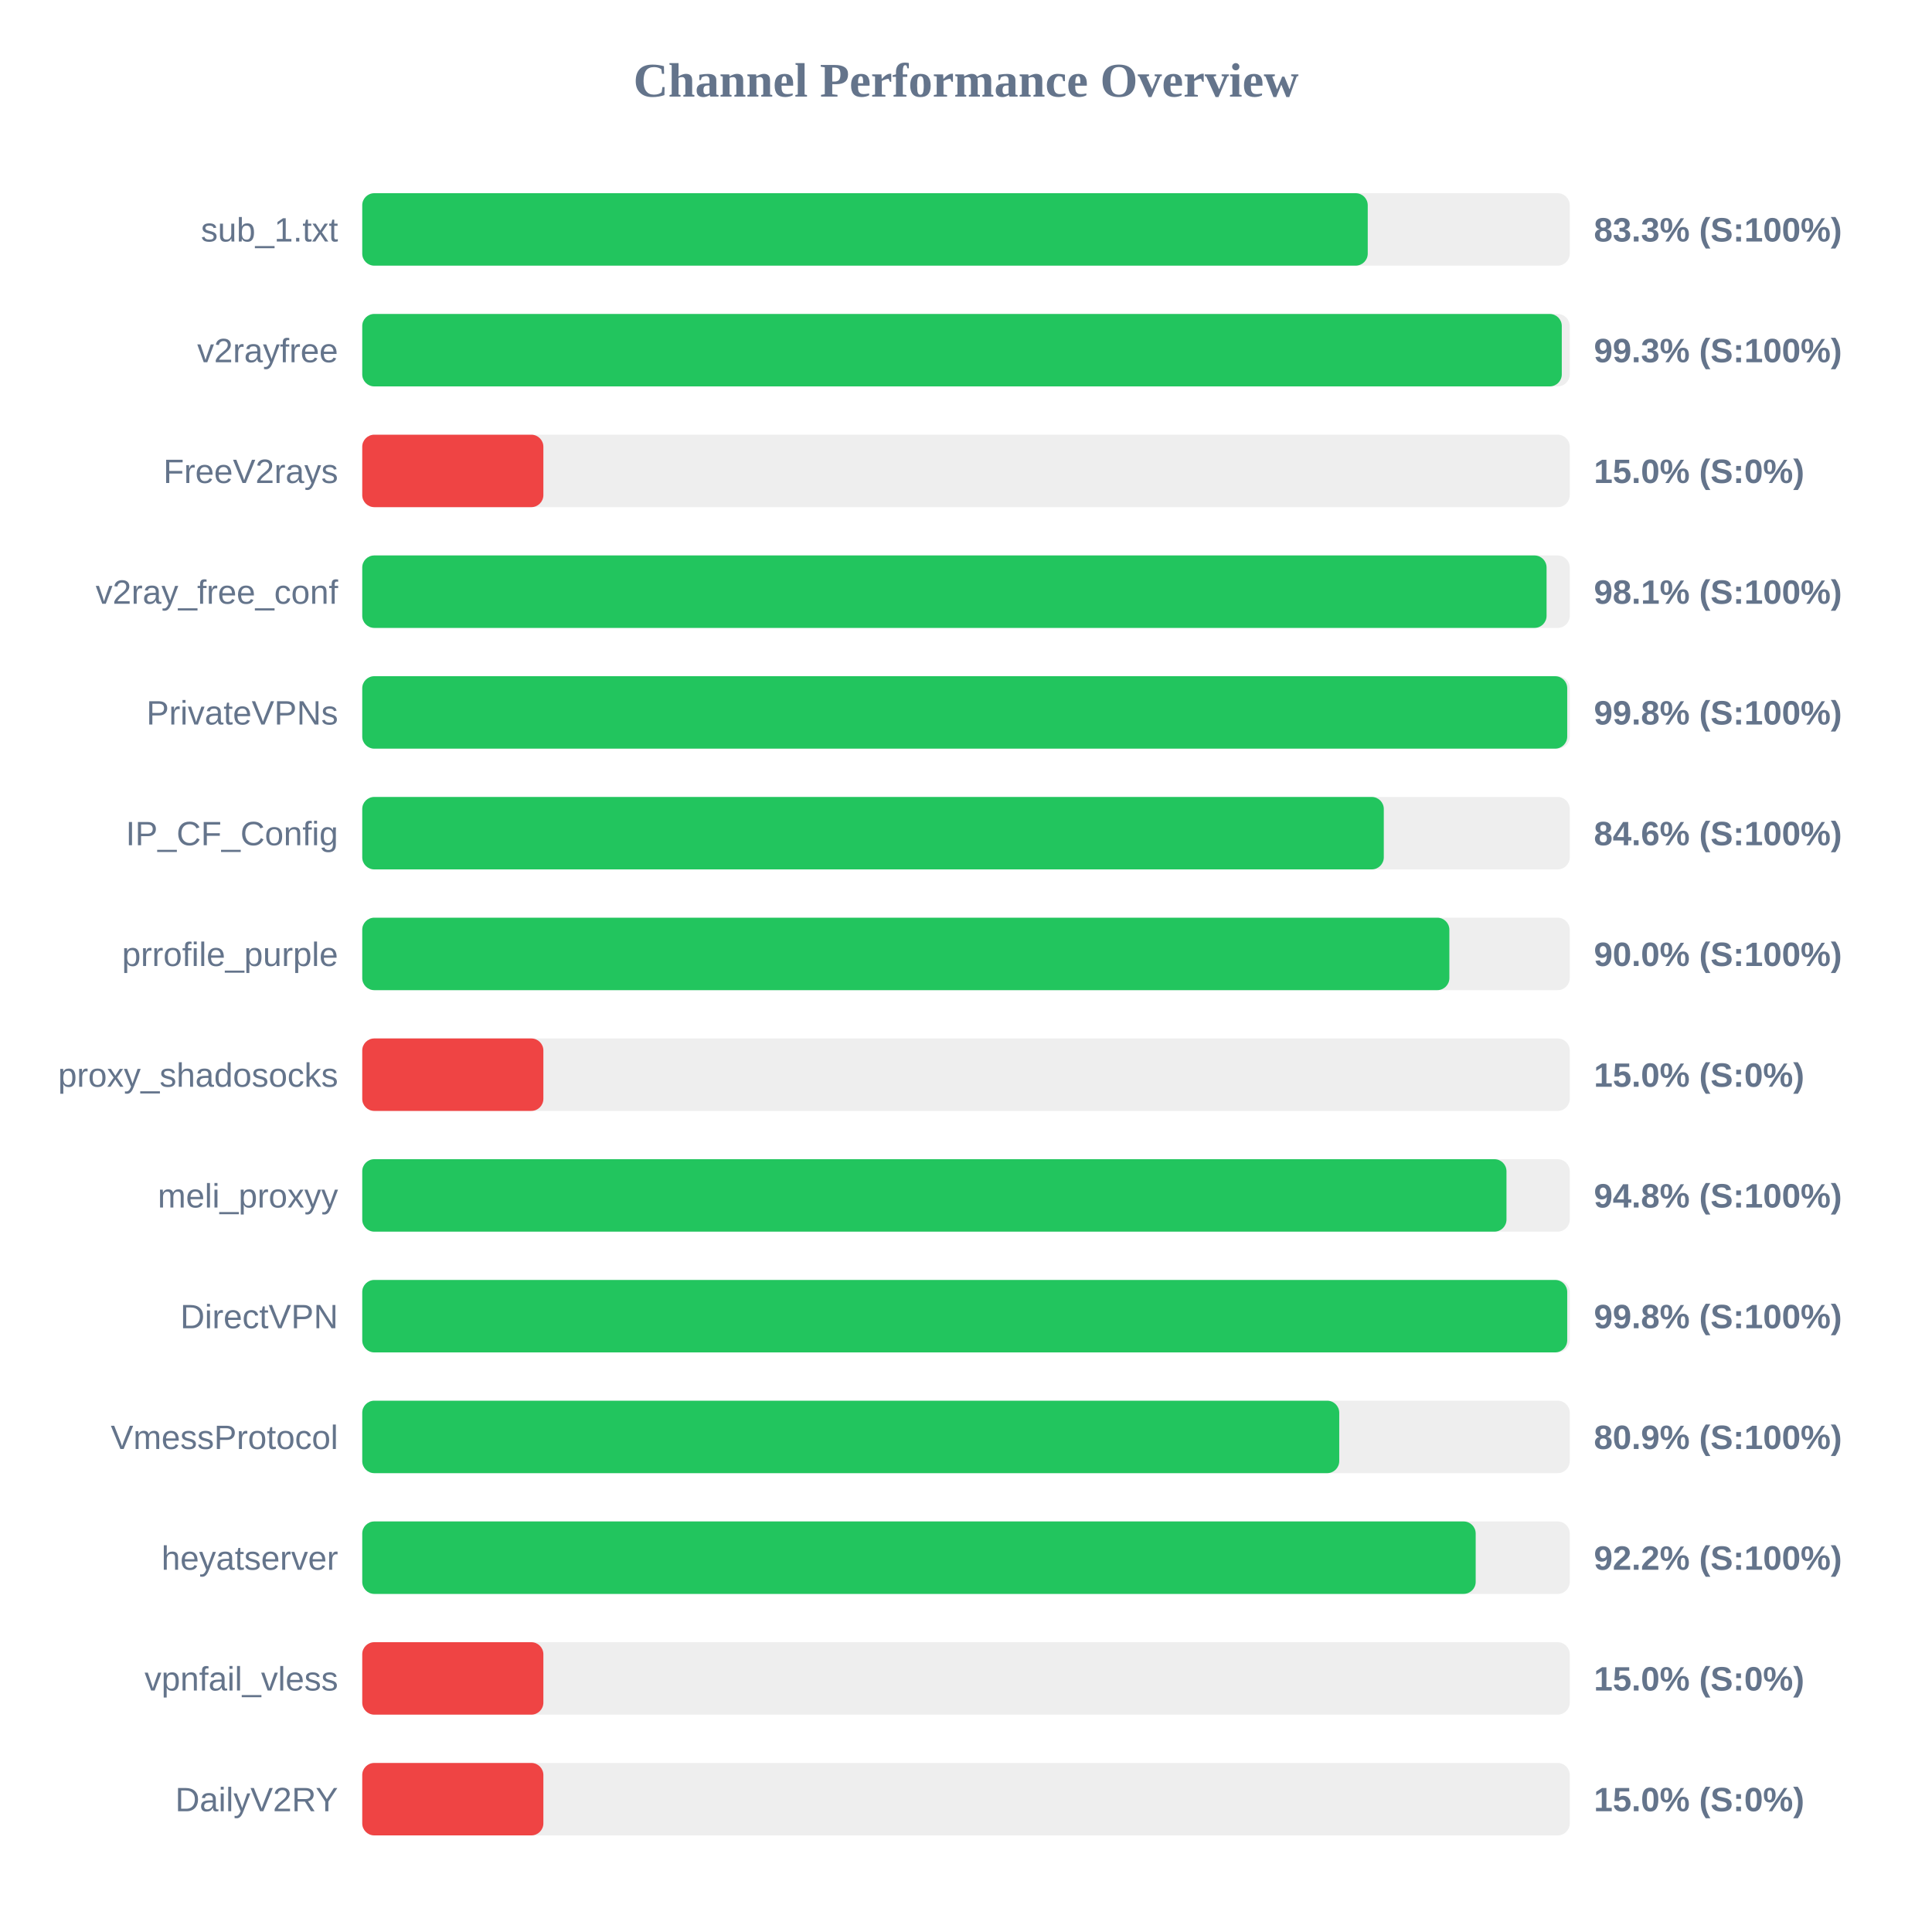
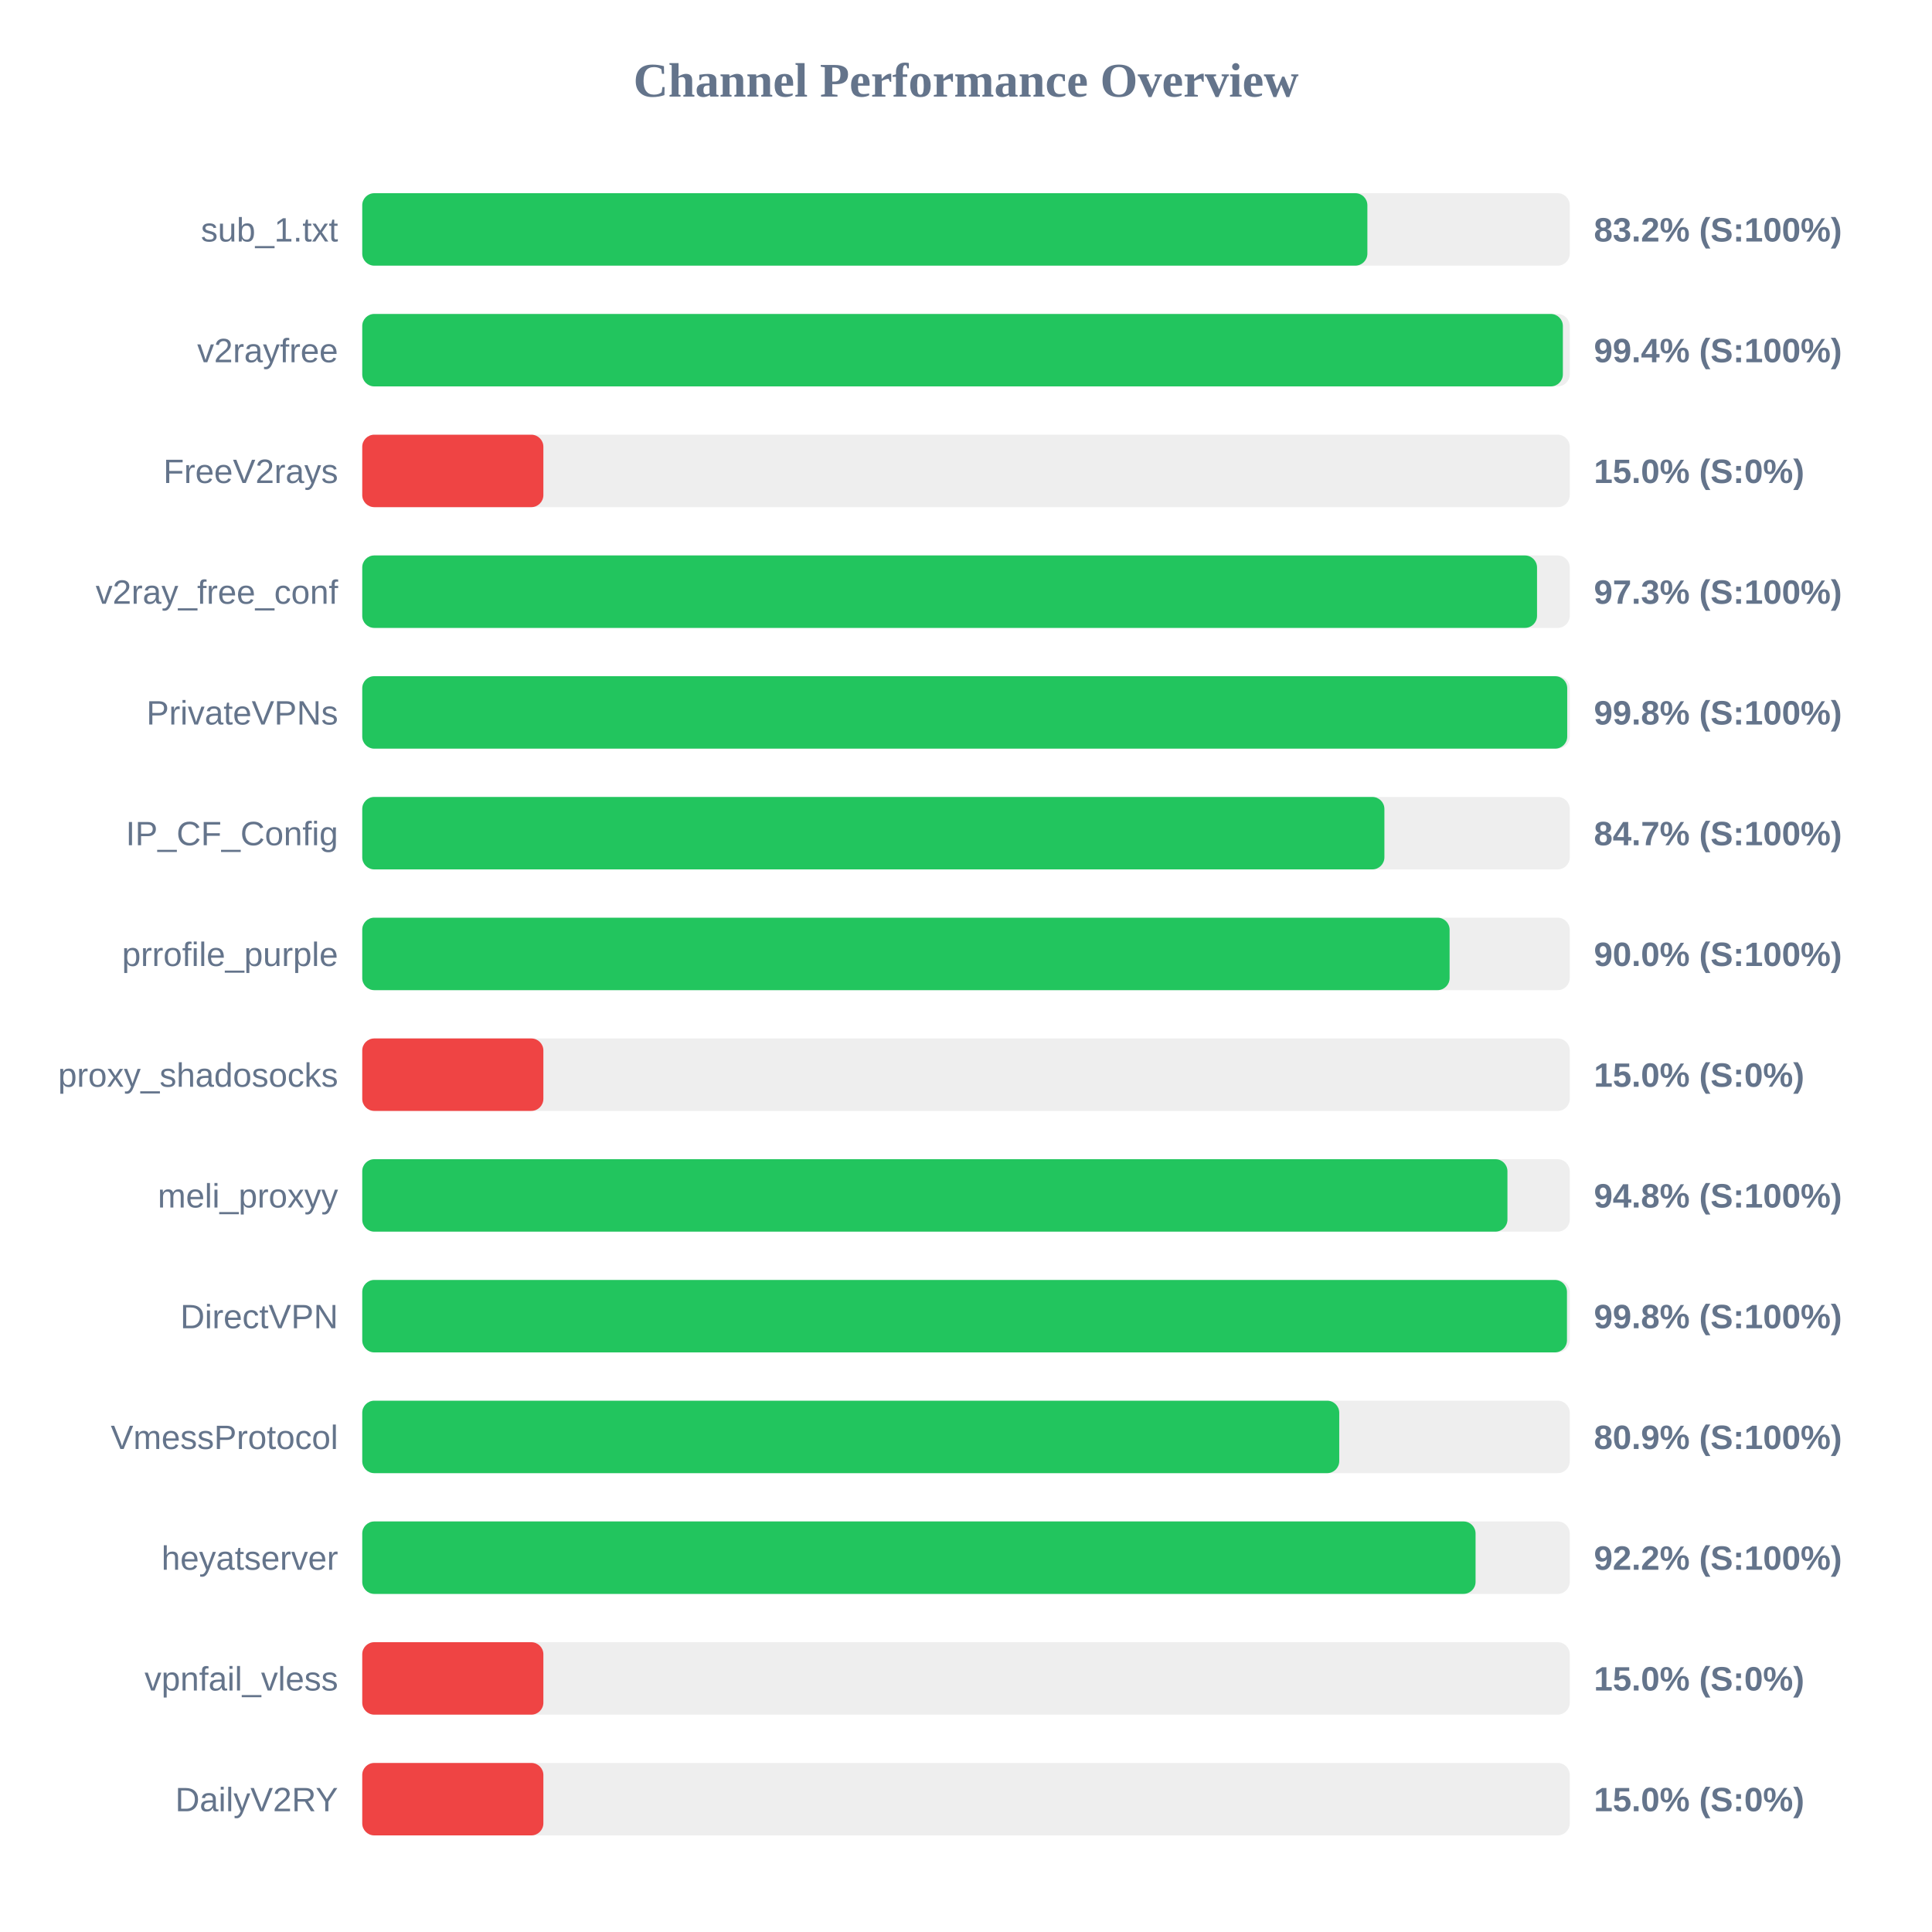
<svg xmlns="http://www.w3.org/2000/svg" width="800" height="800" version="1.1">
  <style>
        .row { font: 14px Arial; fill: #64748b; }
        .score { font: bold 14px Arial; fill: #64748b; }
    </style>
  <text x="400" y="40" text-anchor="middle" font-size="20px" font-weight="bold" fill="#64748b">Channel Performance Overview</text>
  <rect x="150" y="80" width="500" height="30" fill="#eee" rx="5" />
-   <rect x="150" y="80" width="416.35" height="30" fill="#22c55e" rx="5" />
+   <rect x="150" y="80" width="416.2" height="30" fill="#22c55e" rx="5" />
  <text x="140" y="100" text-anchor="end" class="row">sub_1.txt</text>
-   <text x="660" y="100" text-anchor="start" class="score">83.3% (S:100%)</text>
+   <text x="660" y="100" text-anchor="start" class="score">83.2% (S:100%)</text>
  <rect x="150" y="130" width="500" height="30" fill="#eee" rx="5" />
-   <rect x="150" y="130" width="496.7" height="30" fill="#22c55e" rx="5" />
+   <rect x="150" y="130" width="497.15" height="30" fill="#22c55e" rx="5" />
  <text x="140" y="150" text-anchor="end" class="row">v2rayfree</text>
-   <text x="660" y="150" text-anchor="start" class="score">99.3% (S:100%)</text>
+   <text x="660" y="150" text-anchor="start" class="score">99.4% (S:100%)</text>
  <rect x="150" y="180" width="500" height="30" fill="#eee" rx="5" />
  <rect x="150" y="180" width="75.0" height="30" fill="#ef4444" rx="5" />
  <text x="140" y="200" text-anchor="end" class="row">FreeV2rays</text>
  <text x="660" y="200" text-anchor="start" class="score">15.0% (S:0%)</text>
  <rect x="150" y="230" width="500" height="30" fill="#eee" rx="5" />
-   <rect x="150" y="230" width="490.4" height="30" fill="#22c55e" rx="5" />
+   <rect x="150" y="230" width="486.45" height="30" fill="#22c55e" rx="5" />
  <text x="140" y="250" text-anchor="end" class="row">v2ray_free_conf</text>
-   <text x="660" y="250" text-anchor="start" class="score">98.1% (S:100%)</text>
+   <text x="660" y="250" text-anchor="start" class="score">97.3% (S:100%)</text>
  <rect x="150" y="280" width="500" height="30" fill="#eee" rx="5" />
  <rect x="150" y="280" width="498.95" height="30" fill="#22c55e" rx="5" />
  <text x="140" y="300" text-anchor="end" class="row">PrivateVPNs</text>
  <text x="660" y="300" text-anchor="start" class="score">99.8% (S:100%)</text>
  <rect x="150" y="330" width="500" height="30" fill="#eee" rx="5" />
-   <rect x="150" y="330" width="423.0" height="30" fill="#22c55e" rx="5" />
+   <rect x="150" y="330" width="423.25" height="30" fill="#22c55e" rx="5" />
  <text x="140" y="350" text-anchor="end" class="row">IP_CF_Config</text>
-   <text x="660" y="350" text-anchor="start" class="score">84.6% (S:100%)</text>
+   <text x="660" y="350" text-anchor="start" class="score">84.7% (S:100%)</text>
  <rect x="150" y="380" width="500" height="30" fill="#eee" rx="5" />
-   <rect x="150" y="380" width="450.15" height="30" fill="#22c55e" rx="5" />
+   <rect x="150" y="380" width="450.25" height="30" fill="#22c55e" rx="5" />
  <text x="140" y="400" text-anchor="end" class="row">prrofile_purple</text>
  <text x="660" y="400" text-anchor="start" class="score">90.0% (S:100%)</text>
  <rect x="150" y="430" width="500" height="30" fill="#eee" rx="5" />
  <rect x="150" y="430" width="75.0" height="30" fill="#ef4444" rx="5" />
  <text x="140" y="450" text-anchor="end" class="row">proxy_shadosocks</text>
  <text x="660" y="450" text-anchor="start" class="score">15.0% (S:0%)</text>
  <rect x="150" y="480" width="500" height="30" fill="#eee" rx="5" />
-   <rect x="150" y="480" width="473.8" height="30" fill="#22c55e" rx="5" />
+   <rect x="150" y="480" width="474.2" height="30" fill="#22c55e" rx="5" />
  <text x="140" y="500" text-anchor="end" class="row">meli_proxyy</text>
  <text x="660" y="500" text-anchor="start" class="score">94.8% (S:100%)</text>
  <rect x="150" y="530" width="500" height="30" fill="#eee" rx="5" />
-   <rect x="150" y="530" width="498.95" height="30" fill="#22c55e" rx="5" />
+   <rect x="150" y="530" width="498.85" height="30" fill="#22c55e" rx="5" />
  <text x="140" y="550" text-anchor="end" class="row">DirectVPN</text>
  <text x="660" y="550" text-anchor="start" class="score">99.8% (S:100%)</text>
  <rect x="150" y="580" width="500" height="30" fill="#eee" rx="5" />
  <rect x="150" y="580" width="404.55" height="30" fill="#22c55e" rx="5" />
  <text x="140" y="600" text-anchor="end" class="row">VmessProtocol</text>
  <text x="660" y="600" text-anchor="start" class="score">80.9% (S:100%)</text>
  <rect x="150" y="630" width="500" height="30" fill="#eee" rx="5" />
-   <rect x="150" y="630" width="461.05" height="30" fill="#22c55e" rx="5" />
+   <rect x="150" y="630" width="461.0" height="30" fill="#22c55e" rx="5" />
  <text x="140" y="650" text-anchor="end" class="row">heyatserver</text>
  <text x="660" y="650" text-anchor="start" class="score">92.2% (S:100%)</text>
  <rect x="150" y="680" width="500" height="30" fill="#eee" rx="5" />
  <rect x="150" y="680" width="75.0" height="30" fill="#ef4444" rx="5" />
  <text x="140" y="700" text-anchor="end" class="row">vpnfail_vless</text>
  <text x="660" y="700" text-anchor="start" class="score">15.0% (S:0%)</text>
  <rect x="150" y="730" width="500" height="30" fill="#eee" rx="5" />
  <rect x="150" y="730" width="75.0" height="30" fill="#ef4444" rx="5" />
  <text x="140" y="750" text-anchor="end" class="row">DailyV2RY</text>
  <text x="660" y="750" text-anchor="start" class="score">15.0% (S:0%)</text>
</svg>
